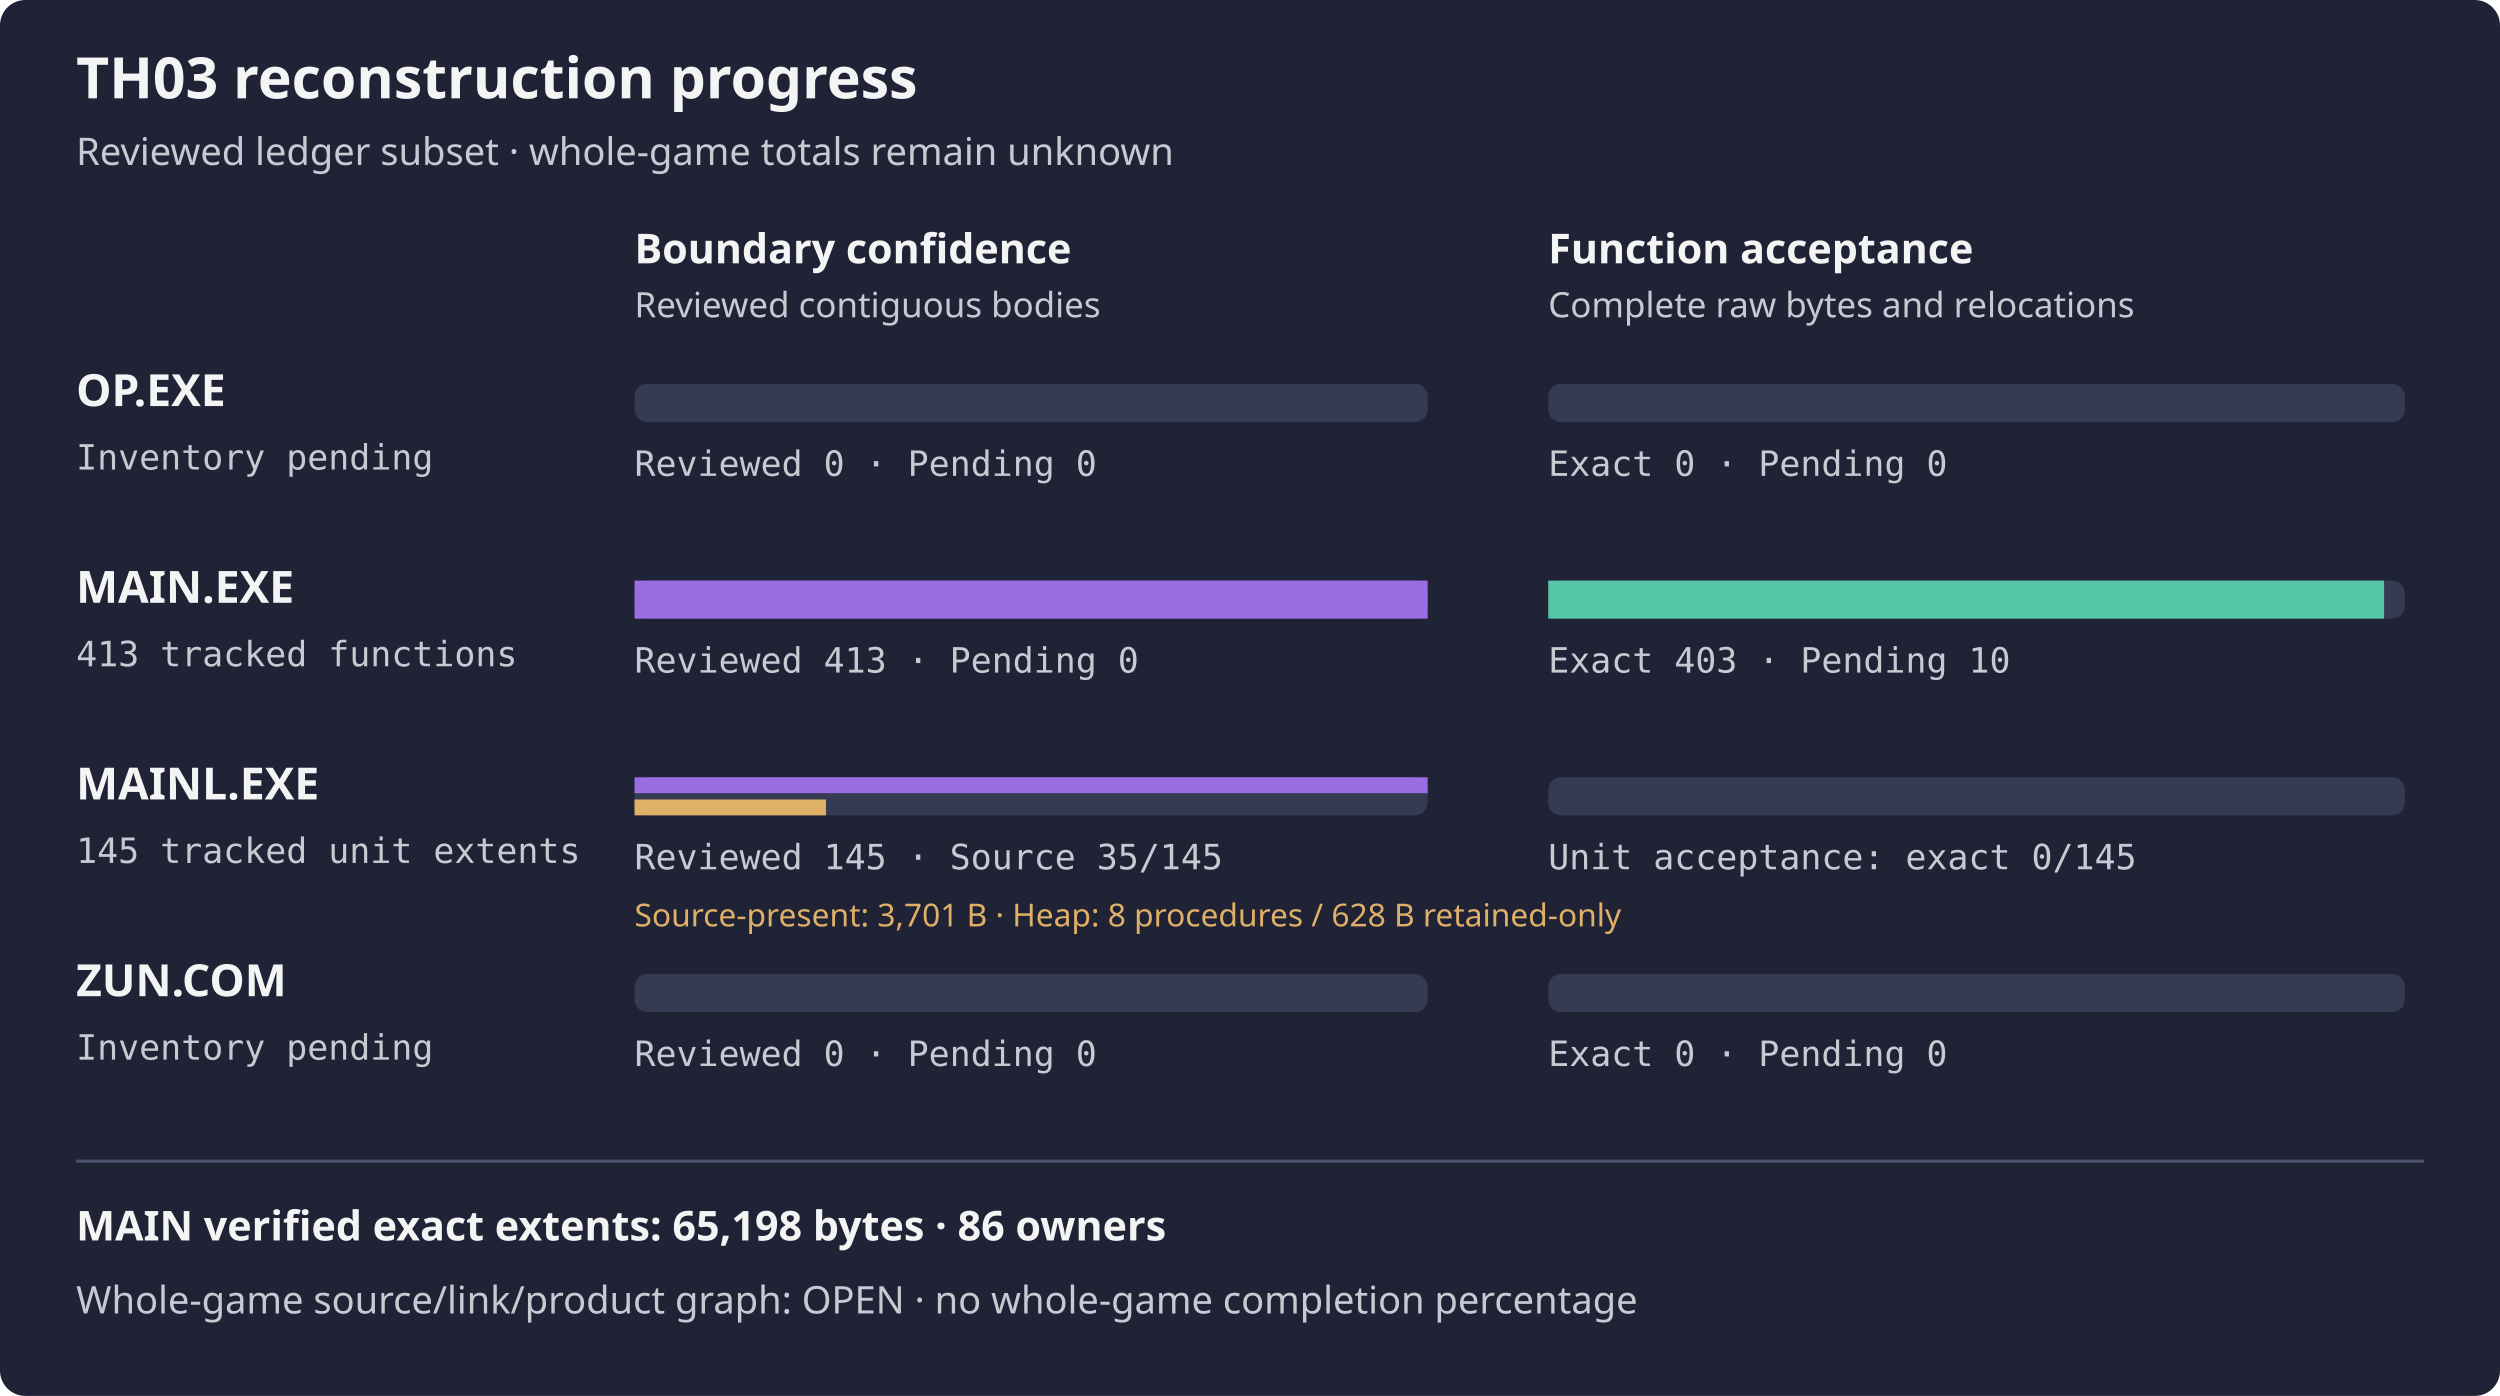
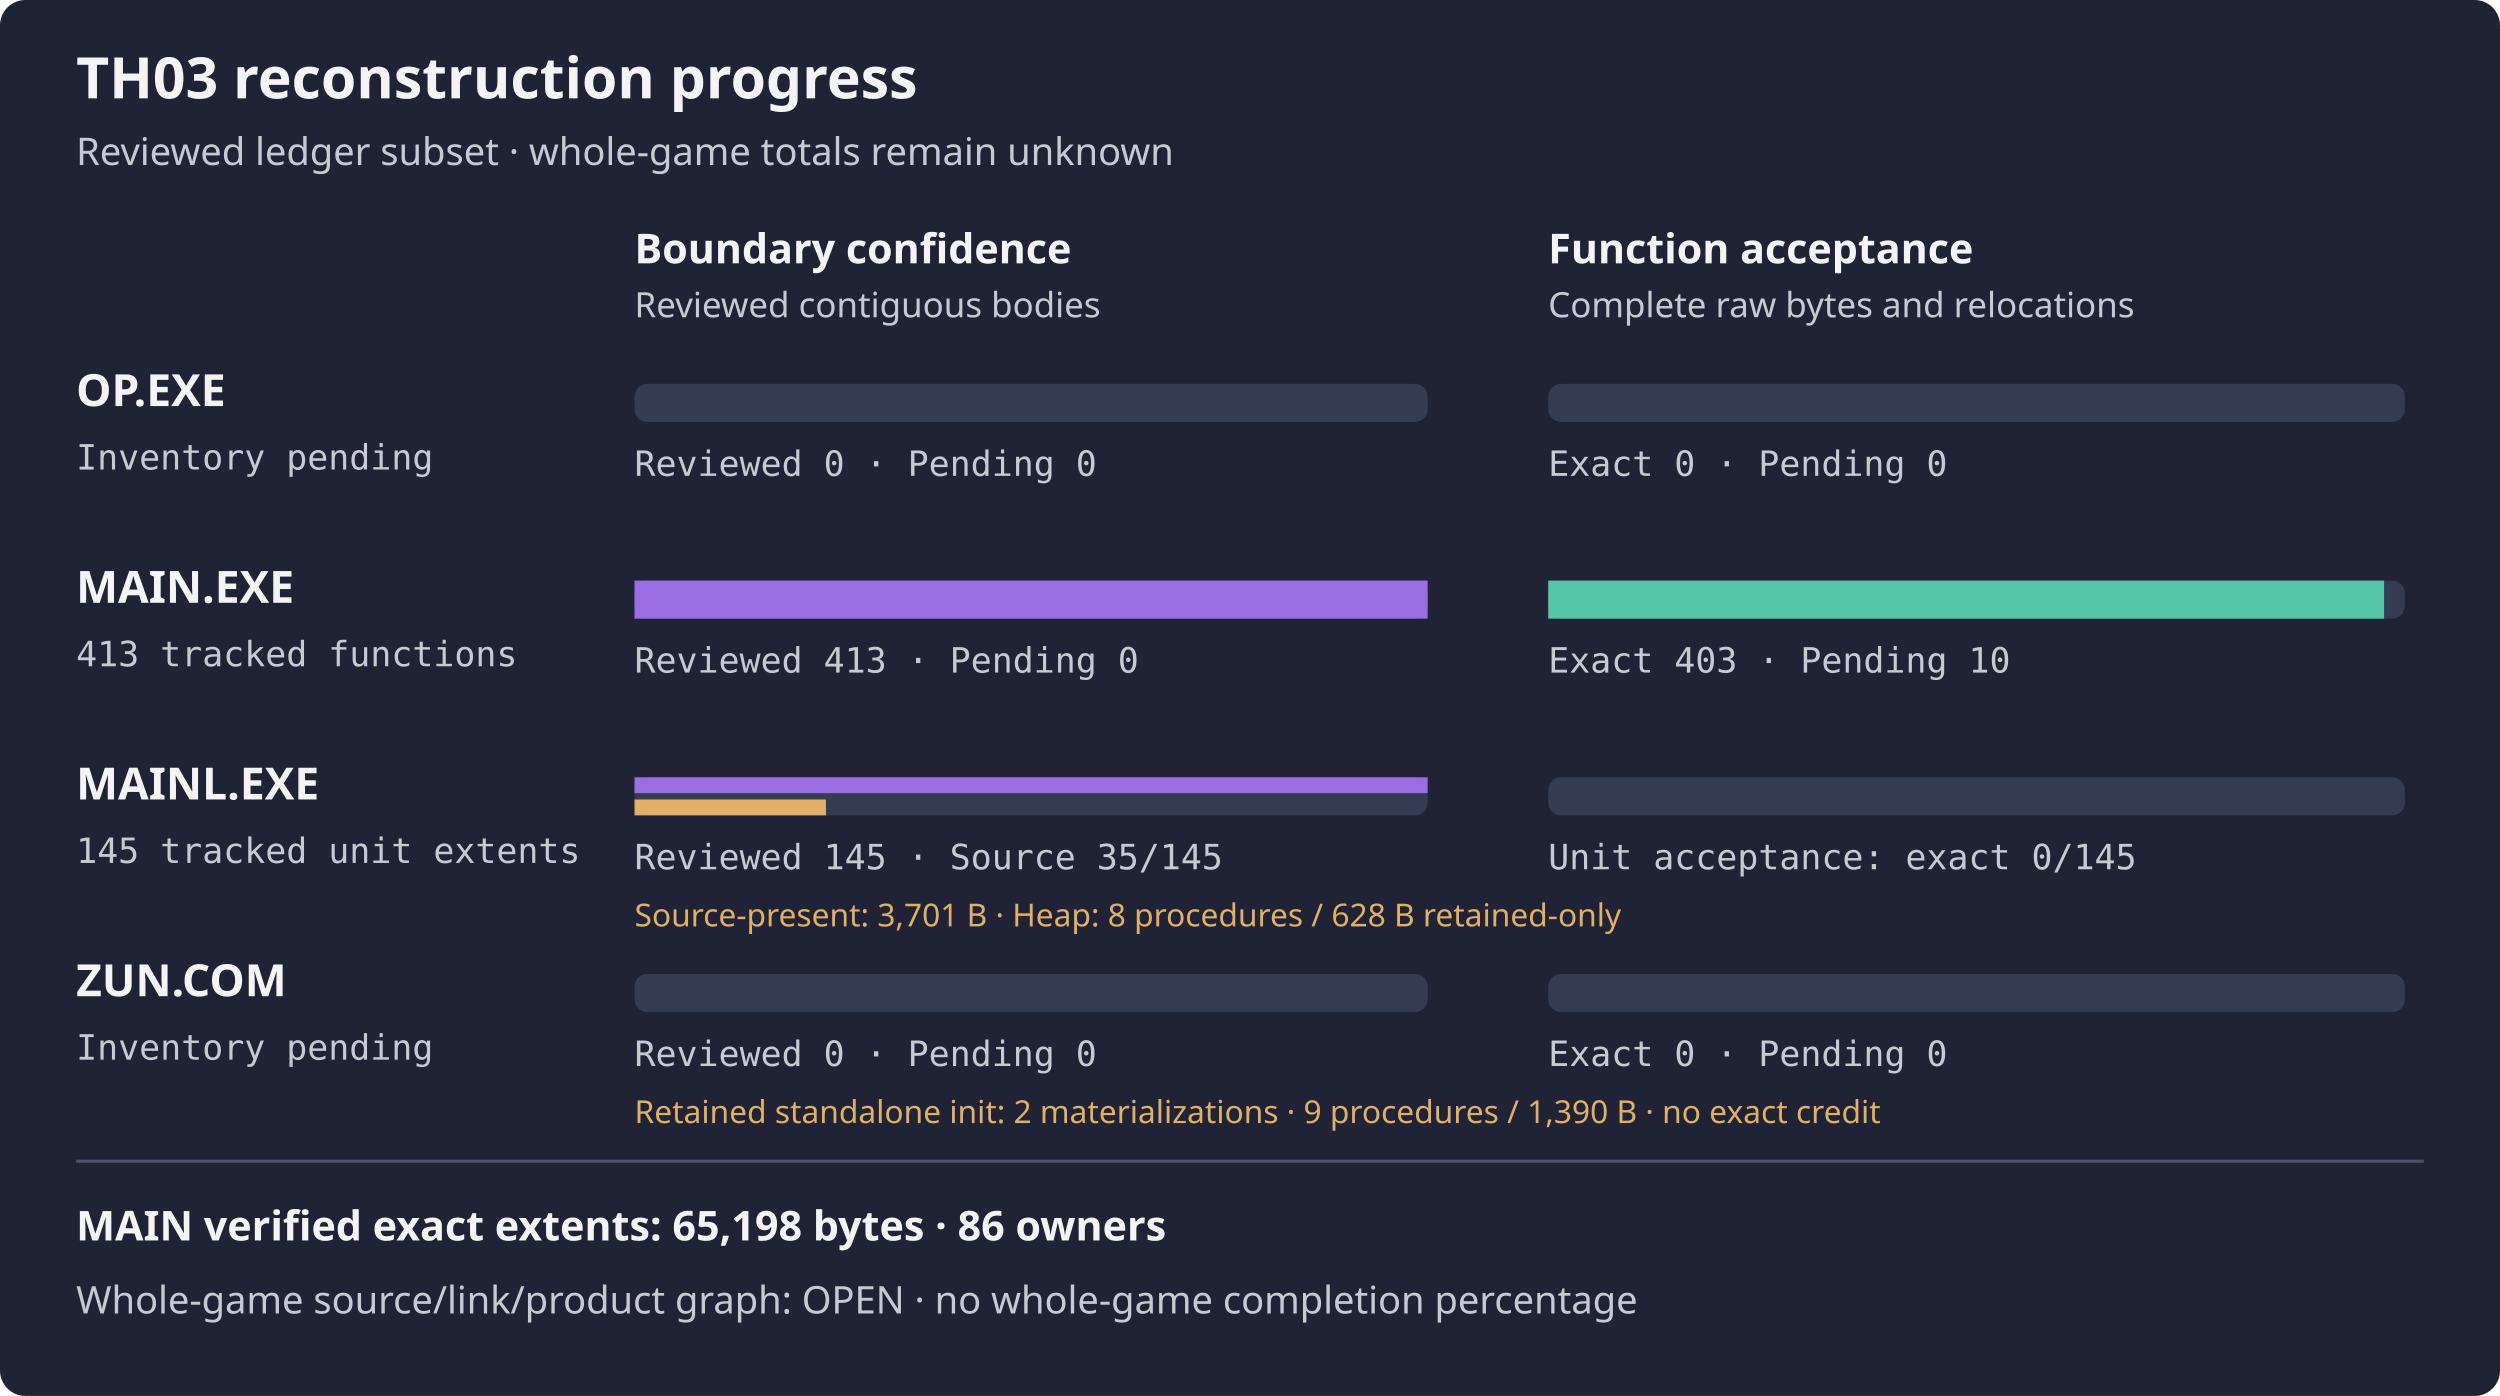
<svg xmlns="http://www.w3.org/2000/svg" width="788" height="440" viewBox="0 0 788 440" role="img" aria-label="TH03 reviewed subset reconstruction progress">
  <rect width="788" height="440" rx="8" fill="#1f2335" />
  <text x="24" y="31" fill="#f4f4f5" font-family="sans-serif" font-size="18" font-weight="600">TH03 reconstruction progress</text>
  <text x="24" y="52" fill="#c8cad2" font-family="sans-serif" font-size="12">Reviewed ledger subset · whole-game totals remain unknown</text>
  <text x="200" y="83" fill="#f4f4f5" font-family="sans-serif" font-size="13" font-weight="600">Boundary confidence</text>
  <text x="488" y="83" fill="#f4f4f5" font-family="sans-serif" font-size="13" font-weight="600">Function acceptance</text>
  <text x="200" y="100" fill="#c8cad2" font-family="sans-serif" font-size="11">Reviewed contiguous bodies</text>
  <text x="488" y="100" fill="#c8cad2" font-family="sans-serif" font-size="11">Complete raw bytes and relocations</text>
  <text x="24" y="128" fill="#f4f4f5" font-family="sans-serif" font-size="14" font-weight="600">OP.EXE</text>
  <text x="24" y="148" fill="#c8cad2" font-family="monospace" font-size="11">Inventory pending</text>
  <rect x="200" y="121" width="250" height="12" rx="4" fill="#353b52" />
  <rect x="488" y="121" width="270" height="12" rx="4" fill="#353b52" />
  <rect x="200" y="121" width="0.00" height="12" fill="#9b6de3" />
  <rect x="488" y="121" width="0.00" height="12" fill="#55c7a6" />
  <text x="200" y="150" fill="#c8cad2" font-family="monospace" font-size="11">Reviewed 0 · Pending 0</text>
  <text x="488" y="150" fill="#c8cad2" font-family="monospace" font-size="11">Exact 0 · Pending 0</text>
  <text x="24" y="190" fill="#f4f4f5" font-family="sans-serif" font-size="14" font-weight="600">MAIN.EXE</text>
  <text x="24" y="210" fill="#c8cad2" font-family="monospace" font-size="11">413 tracked functions</text>
  <rect x="200" y="183" width="250" height="12" rx="4" fill="#353b52" />
  <rect x="488" y="183" width="270" height="12" rx="4" fill="#353b52" />
  <rect x="200" y="183" width="250.00" height="12" fill="#9b6de3" />
  <rect x="488" y="183" width="263.46" height="12" fill="#55c7a6" />
  <text x="200" y="212" fill="#c8cad2" font-family="monospace" font-size="11">Reviewed 413 · Pending 0</text>
  <text x="488" y="212" fill="#c8cad2" font-family="monospace" font-size="11">Exact 403 · Pending 10</text>
  <g aria-label="MAINL bars count tracked unit extents, not functions; source-present is not exact">
    <text x="24" y="252" fill="#f4f4f5" font-family="sans-serif" font-size="14" font-weight="600">MAINL.EXE</text>
    <text x="24" y="272" fill="#c8cad2" font-family="monospace" font-size="11">145 tracked unit extents</text>
    <rect x="200" y="245" width="250" height="12" rx="4" fill="#353b52" />
    <rect x="488" y="245" width="270" height="12" rx="4" fill="#353b52" />
    <rect x="200" y="245" width="250.00" height="5" fill="#9b6de3" />
    <rect x="200" y="252" width="60.34" height="5" fill="#e0af68" />
    <rect x="488" y="245" width="0.00" height="12" fill="#55c7a6" />
    <text x="200" y="274" fill="#c8cad2" font-family="monospace" font-size="11">Reviewed 145 · Source 35/145</text>
    <text x="488" y="274" fill="#c8cad2" font-family="monospace" font-size="11">Unit acceptance: exact 0/145</text>
    <text x="200" y="292" fill="#e0af68" font-family="sans-serif" font-size="10">Source-present: 3,701 B · Heap: 8 procedures / 628 B retained-only</text>
  </g>
  <text x="24" y="314" fill="#f4f4f5" font-family="sans-serif" font-size="14" font-weight="600">ZUN.COM</text>
  <text x="24" y="334" fill="#c8cad2" font-family="monospace" font-size="11">Inventory pending</text>
  <rect x="200" y="307" width="250" height="12" rx="4" fill="#353b52" />
  <rect x="488" y="307" width="270" height="12" rx="4" fill="#353b52" />
  <rect x="200" y="307" width="0.00" height="12" fill="#9b6de3" />
  <rect x="488" y="307" width="0.00" height="12" fill="#55c7a6" />
  <text x="200" y="336" fill="#c8cad2" font-family="monospace" font-size="11">Reviewed 0 · Pending 0</text>
  <text x="488" y="336" fill="#c8cad2" font-family="monospace" font-size="11">Exact 0 · Pending 0</text>
+   <text x="200" y="354" fill="#e0af68" font-family="sans-serif" font-size="10">Retained standalone init: 2 materializations · 9 procedures / 1,390 B · no exact credit</text>
  <path d="M24 366 H764" stroke="#4b526d" />
  <text x="24" y="391" fill="#f4f4f5" font-family="sans-serif" font-size="13" font-weight="600">MAIN verified exact extents: 65,198 bytes · 86 owners</text>
  <text x="24" y="414" fill="#c8cad2" font-family="sans-serif" font-size="12">Whole-game source/link/product graph: OPEN · no whole-game completion percentage</text>
</svg>
